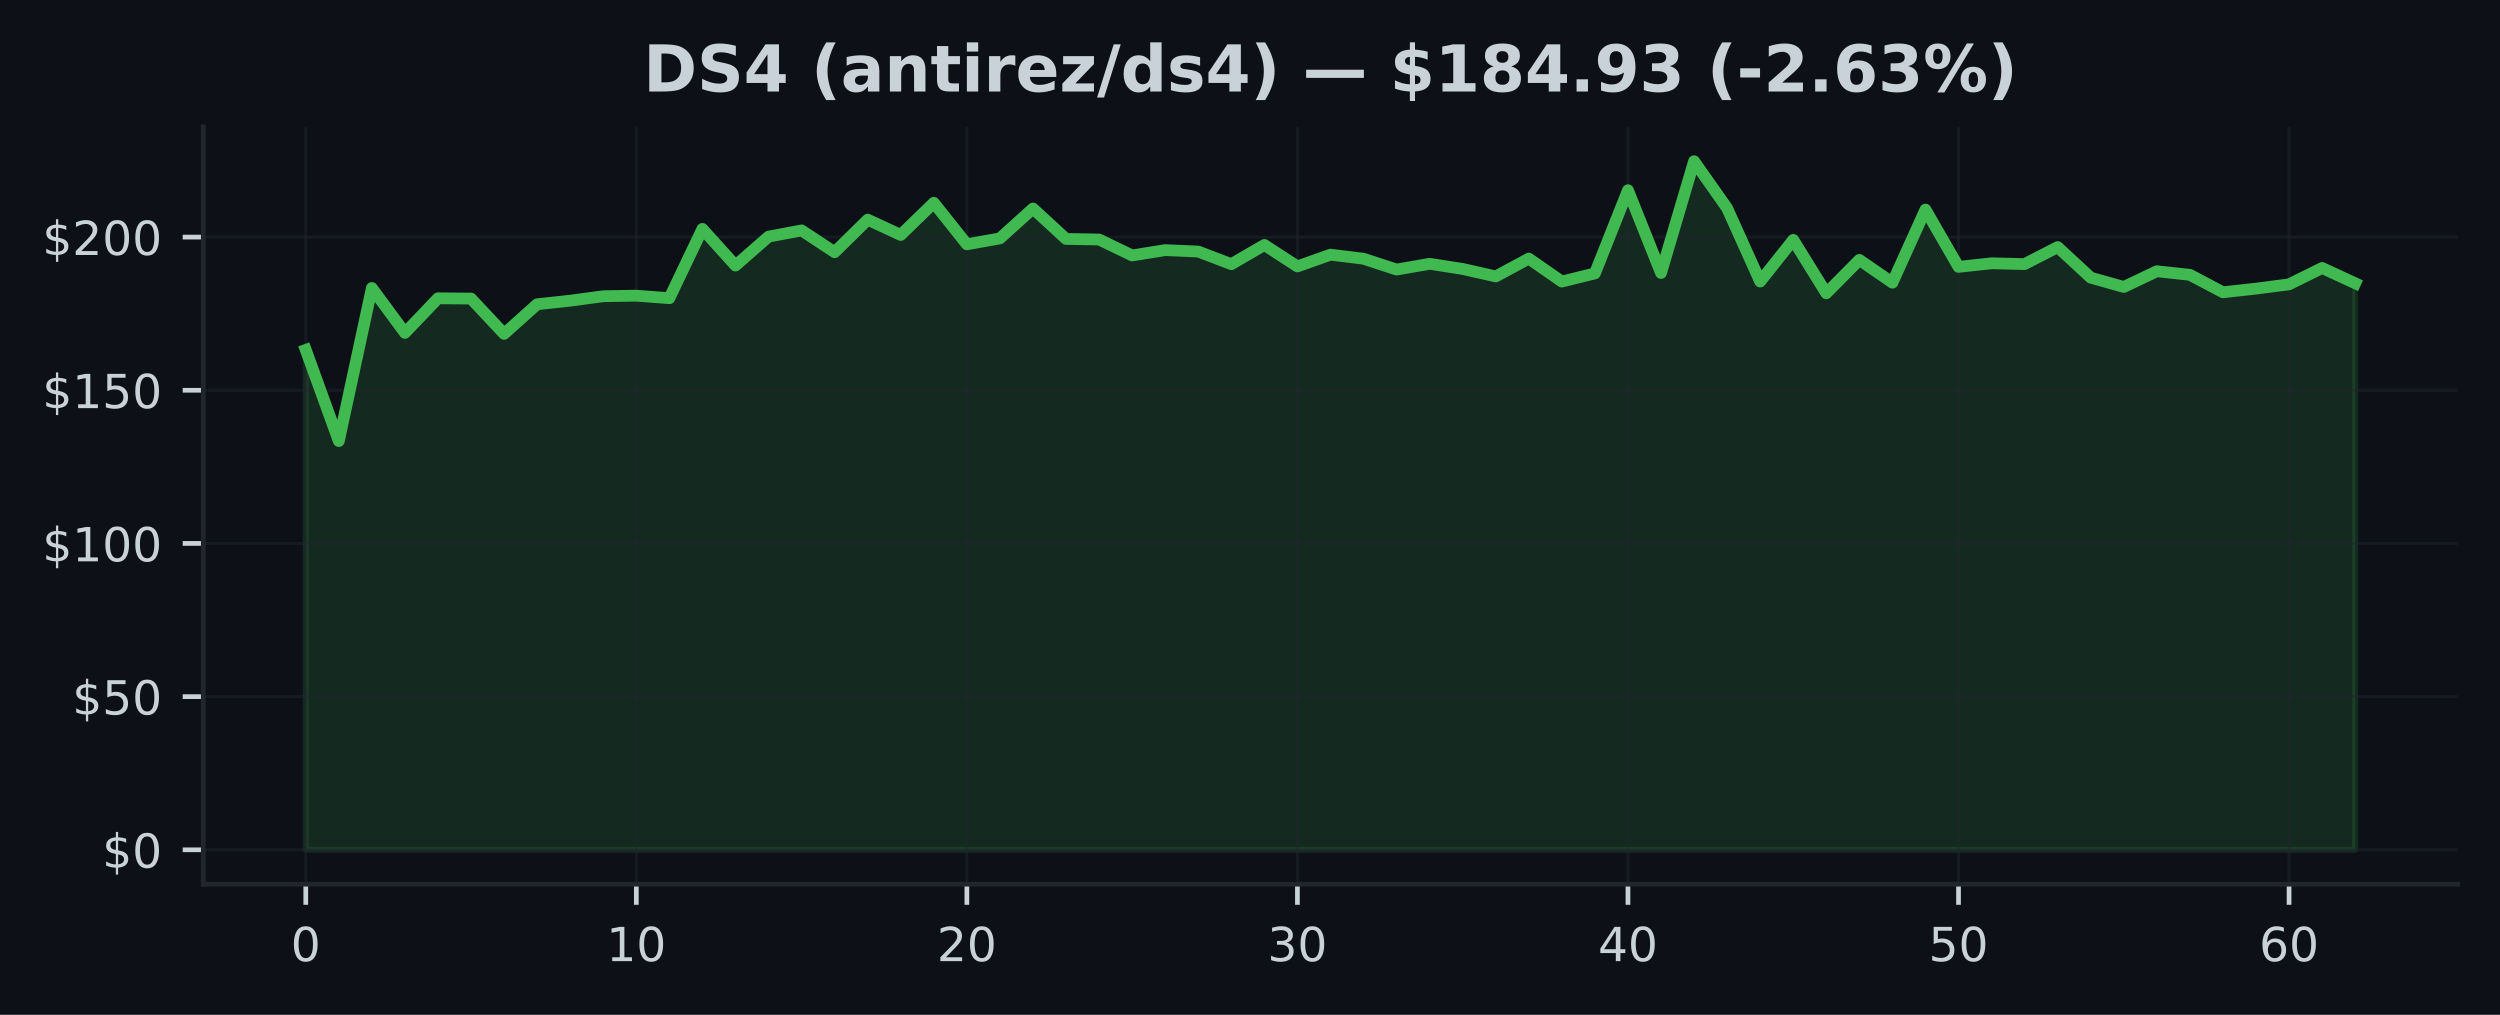
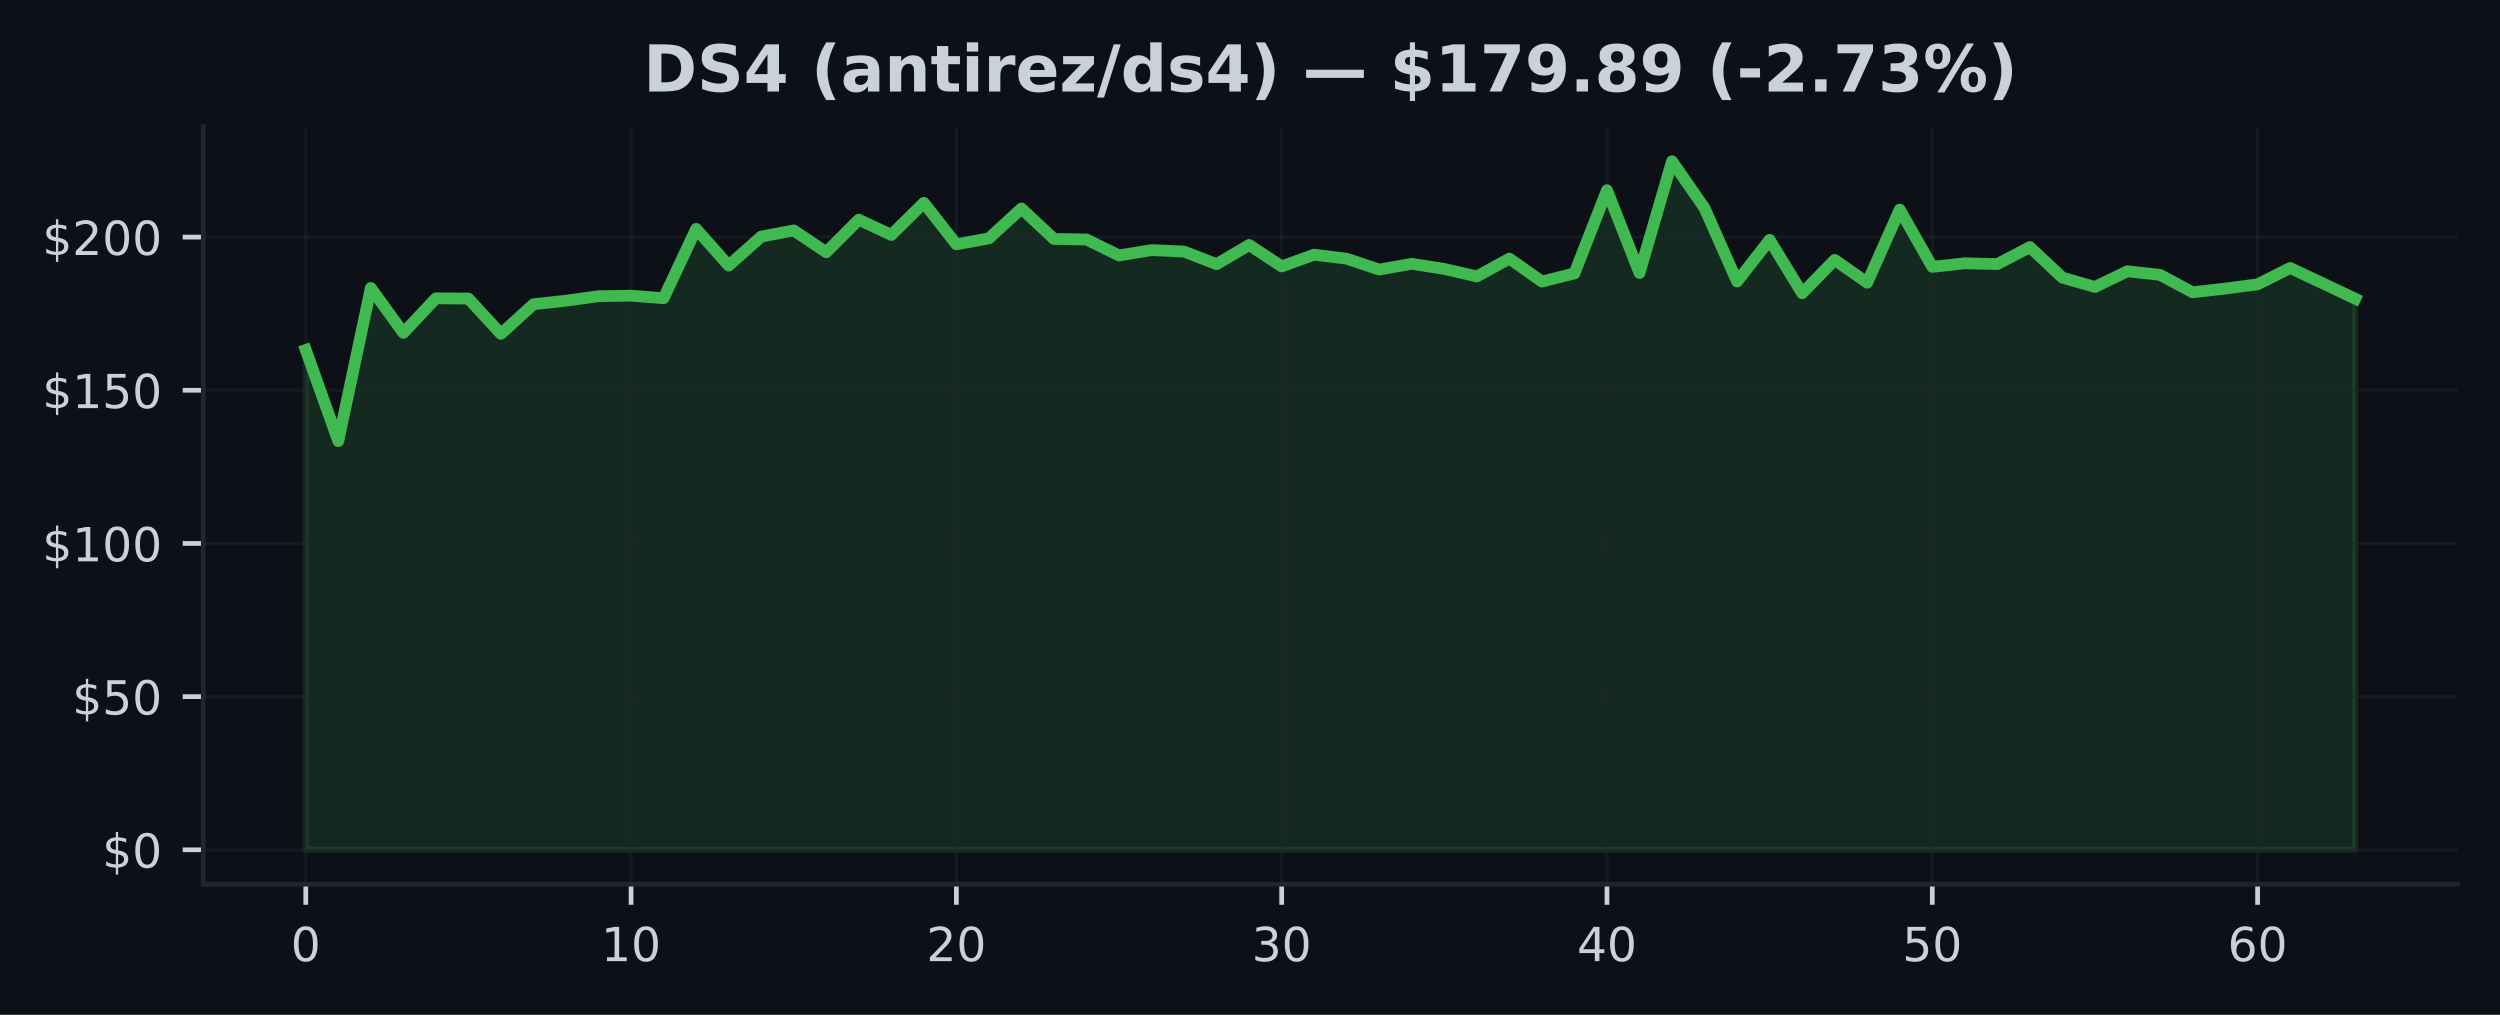
<svg xmlns="http://www.w3.org/2000/svg" xmlns:xlink="http://www.w3.org/1999/xlink" width="425pt" height="172.518pt" viewBox="0 0 425 172.518" version="1.1">
  <defs>
    <style type="text/css">*{stroke-linejoin: round; stroke-linecap: butt}</style>
  </defs>
  <g id="figure_1">
    <g id="patch_1">
      <path d="M 0 172.518  L 425 172.518  L 425 0  L 0 0  z " style="fill: #0d1117" />
    </g>
    <g id="axes_1">
      <g id="patch_2">
        <path d="M 34.56 150.318  L 417.8 150.318  L 417.8 21.558  L 34.56 21.558  z " style="fill: #0d1117" />
      </g>
      <g id="FillBetweenPolyCollection_1">
        <defs>
-           <path id="mf465cb90ac" d="M 51.98 -28.053  L 51.98 -113.037  L 57.599 -97.538  L 63.219 -123.557  L 68.838 -115.927  L 74.457 -121.807  L 80.077 -121.76  L 85.696 -115.76  L 91.315 -120.796  L 96.935 -121.401  L 102.554 -122.161  L 108.174 -122.255  L 113.793 -121.822  L 119.412 -133.603  L 125.032 -127.369  L 130.651 -132.29  L 136.27 -133.348  L 141.89 -129.645  L 147.509 -135.176  L 153.128 -132.577  L 158.748 -138.04  L 164.367 -130.983  L 169.986 -131.994  L 175.606 -137.071  L 181.225 -131.9  L 186.845 -131.801  L 192.464 -129.093  L 198.083 -129.999  L 203.703 -129.754  L 209.322 -127.608  L 214.941 -130.874  L 220.561 -127.228  L 226.18 -129.223  L 231.799 -128.535  L 237.419 -126.692  L 243.038 -127.671  L 248.657 -126.796  L 254.277 -125.525  L 259.896 -128.556  L 265.515 -124.656  L 271.135 -126.041  L 276.754 -140.175  L 282.374 -126.114  L 287.993 -145.107  L 293.612 -137.129  L 299.232 -124.661  L 304.851 -131.738  L 310.47 -122.666  L 316.09 -128.338  L 321.709 -124.463  L 327.328 -136.884  L 332.948 -127.15  L 338.567 -127.759  L 344.186 -127.624  L 349.806 -130.515  L 355.425 -125.317  L 361.045 -123.734  L 366.664 -126.405  L 372.283 -125.796  L 377.903 -122.833  L 383.522 -123.452  L 389.141 -124.182  L 394.761 -126.963  L 400.38 -124.364  L 400.38 -28.053  L 400.38 -28.053  L 394.761 -28.053  L 389.141 -28.053  L 383.522 -28.053  L 377.903 -28.053  L 372.283 -28.053  L 366.664 -28.053  L 361.045 -28.053  L 355.425 -28.053  L 349.806 -28.053  L 344.186 -28.053  L 338.567 -28.053  L 332.948 -28.053  L 327.328 -28.053  L 321.709 -28.053  L 316.09 -28.053  L 310.47 -28.053  L 304.851 -28.053  L 299.232 -28.053  L 293.612 -28.053  L 287.993 -28.053  L 282.374 -28.053  L 276.754 -28.053  L 271.135 -28.053  L 265.515 -28.053  L 259.896 -28.053  L 254.277 -28.053  L 248.657 -28.053  L 243.038 -28.053  L 237.419 -28.053  L 231.799 -28.053  L 226.18 -28.053  L 220.561 -28.053  L 214.941 -28.053  L 209.322 -28.053  L 203.703 -28.053  L 198.083 -28.053  L 192.464 -28.053  L 186.845 -28.053  L 181.225 -28.053  L 175.606 -28.053  L 169.986 -28.053  L 164.367 -28.053  L 158.748 -28.053  L 153.128 -28.053  L 147.509 -28.053  L 141.89 -28.053  L 136.27 -28.053  L 130.651 -28.053  L 125.032 -28.053  L 119.412 -28.053  L 113.793 -28.053  L 108.174 -28.053  L 102.554 -28.053  L 96.935 -28.053  L 91.315 -28.053  L 85.696 -28.053  L 80.077 -28.053  L 74.457 -28.053  L 68.838 -28.053  L 63.219 -28.053  L 57.599 -28.053  L 51.98 -28.053  z " style="stroke: #3fb950; stroke-opacity: 0.15" />
+           <path id="m05a81cc62c" d="M 51.98 -28.053  L 51.98 -113.037  L 57.51 -97.538  L 63.04 -123.557  L 68.57 -115.927  L 74.101 -121.807  L 79.631 -121.76  L 85.161 -115.76  L 90.691 -120.796  L 96.221 -121.401  L 101.751 -122.161  L 107.282 -122.255  L 112.812 -121.822  L 118.342 -133.603  L 123.872 -127.369  L 129.402 -132.29  L 134.932 -133.348  L 140.463 -129.645  L 145.993 -135.176  L 151.523 -132.577  L 157.053 -138.04  L 162.583 -130.983  L 168.113 -131.994  L 173.643 -137.071  L 179.174 -131.9  L 184.704 -131.801  L 190.234 -129.093  L 195.764 -129.999  L 201.294 -129.754  L 206.824 -127.608  L 212.355 -130.874  L 217.885 -127.228  L 223.415 -129.223  L 228.945 -128.535  L 234.475 -126.692  L 240.005 -127.671  L 245.536 -126.796  L 251.066 -125.525  L 256.596 -128.556  L 262.126 -124.656  L 267.656 -126.041  L 273.186 -140.175  L 278.717 -126.114  L 284.247 -145.107  L 289.777 -137.129  L 295.307 -124.661  L 300.837 -131.738  L 306.367 -122.666  L 311.897 -128.338  L 317.428 -124.463  L 322.958 -136.884  L 328.488 -127.15  L 334.018 -127.759  L 339.548 -127.624  L 345.078 -130.515  L 350.609 -125.317  L 356.139 -123.734  L 361.669 -126.405  L 367.199 -125.796  L 372.729 -122.833  L 378.259 -123.452  L 383.79 -124.182  L 389.32 -126.963  L 394.85 -124.364  L 400.38 -121.739  L 400.38 -28.053  L 400.38 -28.053  L 394.85 -28.053  L 389.32 -28.053  L 383.79 -28.053  L 378.259 -28.053  L 372.729 -28.053  L 367.199 -28.053  L 361.669 -28.053  L 356.139 -28.053  L 350.609 -28.053  L 345.078 -28.053  L 339.548 -28.053  L 334.018 -28.053  L 328.488 -28.053  L 322.958 -28.053  L 317.428 -28.053  L 311.897 -28.053  L 306.367 -28.053  L 300.837 -28.053  L 295.307 -28.053  L 289.777 -28.053  L 284.247 -28.053  L 278.717 -28.053  L 273.186 -28.053  L 267.656 -28.053  L 262.126 -28.053  L 256.596 -28.053  L 251.066 -28.053  L 245.536 -28.053  L 240.005 -28.053  L 234.475 -28.053  L 228.945 -28.053  L 223.415 -28.053  L 217.885 -28.053  L 212.355 -28.053  L 206.824 -28.053  L 201.294 -28.053  L 195.764 -28.053  L 190.234 -28.053  L 184.704 -28.053  L 179.174 -28.053  L 173.643 -28.053  L 168.113 -28.053  L 162.583 -28.053  L 157.053 -28.053  L 151.523 -28.053  L 145.993 -28.053  L 140.463 -28.053  L 134.932 -28.053  L 129.402 -28.053  L 123.872 -28.053  L 118.342 -28.053  L 112.812 -28.053  L 107.282 -28.053  L 101.751 -28.053  L 96.221 -28.053  L 90.691 -28.053  L 85.161 -28.053  L 79.631 -28.053  L 74.101 -28.053  L 68.57 -28.053  L 63.04 -28.053  L 57.51 -28.053  L 51.98 -28.053  z " style="stroke: #3fb950; stroke-opacity: 0.15" />
        </defs>
-         <g clip-path="url(#pbc9ae01637)">
-           <use xlink:href="#mf465cb90ac" x="0" y="172.518" style="fill: #3fb950; fill-opacity: 0.15; stroke: #3fb950; stroke-opacity: 0.15" />
+         <g clip-path="url(#p77dac77b70)">
+           <use xlink:href="#m05a81cc62c" x="0" y="172.518" style="fill: #3fb950; fill-opacity: 0.15; stroke: #3fb950; stroke-opacity: 0.15" />
        </g>
      </g>
      <g id="matplotlib.axis_1">
        <g id="xtick_1">
          <g id="line2d_1">
-             <path d="M 51.98 150.318  L 51.98 21.558  " clip-path="url(#pbc9ae01637)" style="fill: none; stroke: #21262d; stroke-opacity: 0.5; stroke-width: 0.5; stroke-linecap: square" />
+             <path d="M 51.98 150.318  L 51.98 21.558  " clip-path="url(#p77dac77b70)" style="fill: none; stroke: #21262d; stroke-opacity: 0.5; stroke-width: 0.5; stroke-linecap: square" />
          </g>
          <g id="line2d_2">
            <defs>
-               <path id="m4e02555176" d="M 0 0  L 0 3.5  " style="stroke: #c9d1d9; stroke-width: 0.8" />
+               <path id="medada072bd" d="M 0 0  L 0 3.5  " style="stroke: #c9d1d9; stroke-width: 0.8" />
            </defs>
            <g>
-               <use xlink:href="#m4e02555176" x="51.98" y="150.318" style="fill: #c9d1d9; stroke: #c9d1d9; stroke-width: 0.8" />
+               <use xlink:href="#medada072bd" x="51.98" y="150.318" style="fill: #c9d1d9; stroke: #c9d1d9; stroke-width: 0.8" />
            </g>
          </g>
          <g id="text_1">
            <g style="fill: #c9d1d9" transform="translate(49.435 163.3964) scale(0.08 -0.08)">
              <defs>
                <path id="DejaVuSans-13" d="M 2034 4250  Q 1547 4250 1301 3770  Q 1056 3291 1056 2328  Q 1056 1369 1301 889  Q 1547 409 2034 409  Q 2525 409 2770 889  Q 3016 1369 3016 2328  Q 3016 3291 2770 3770  Q 2525 4250 2034 4250  z M 2034 4750  Q 2819 4750 3233 4129  Q 3647 3509 3647 2328  Q 3647 1150 3233 529  Q 2819 -91 2034 -91  Q 1250 -91 836 529  Q 422 1150 422 2328  Q 422 3509 836 4129  Q 1250 4750 2034 4750  z " transform="scale(0.015625)" />
              </defs>
              <use xlink:href="#DejaVuSans-13" />
            </g>
          </g>
        </g>
        <g id="xtick_2">
          <g id="line2d_3">
-             <path d="M 108.174 150.318  L 108.174 21.558  " clip-path="url(#pbc9ae01637)" style="fill: none; stroke: #21262d; stroke-opacity: 0.5; stroke-width: 0.5; stroke-linecap: square" />
+             <path d="M 107.282 150.318  L 107.282 21.558  " clip-path="url(#p77dac77b70)" style="fill: none; stroke: #21262d; stroke-opacity: 0.5; stroke-width: 0.5; stroke-linecap: square" />
          </g>
          <g id="line2d_4">
            <g>
-               <use xlink:href="#m4e02555176" x="108.174" y="150.318" style="fill: #c9d1d9; stroke: #c9d1d9; stroke-width: 0.8" />
+               <use xlink:href="#medada072bd" x="107.282" y="150.318" style="fill: #c9d1d9; stroke: #c9d1d9; stroke-width: 0.8" />
            </g>
          </g>
          <g id="text_2">
-             <g style="fill: #c9d1d9" transform="translate(103.0835 163.3964) scale(0.08 -0.08)">
+             <g style="fill: #c9d1d9" transform="translate(102.1916 163.3964) scale(0.08 -0.08)">
              <defs>
                <path id="DejaVuSans-14" d="M 794 531  L 1825 531  L 1825 4091  L 703 3866  L 703 4441  L 1819 4666  L 2450 4666  L 2450 531  L 3481 531  L 3481 0  L 794 0  L 794 531  z " transform="scale(0.015625)" />
              </defs>
              <use xlink:href="#DejaVuSans-14" />
              <use xlink:href="#DejaVuSans-13" transform="translate(63.625 0)" />
            </g>
          </g>
        </g>
        <g id="xtick_3">
          <g id="line2d_5">
-             <path d="M 164.367 150.318  L 164.367 21.558  " clip-path="url(#pbc9ae01637)" style="fill: none; stroke: #21262d; stroke-opacity: 0.5; stroke-width: 0.5; stroke-linecap: square" />
+             <path d="M 162.583 150.318  L 162.583 21.558  " clip-path="url(#p77dac77b70)" style="fill: none; stroke: #21262d; stroke-opacity: 0.5; stroke-width: 0.5; stroke-linecap: square" />
          </g>
          <g id="line2d_6">
            <g>
-               <use xlink:href="#m4e02555176" x="164.367" y="150.318" style="fill: #c9d1d9; stroke: #c9d1d9; stroke-width: 0.8" />
+               <use xlink:href="#medada072bd" x="162.583" y="150.318" style="fill: #c9d1d9; stroke: #c9d1d9; stroke-width: 0.8" />
            </g>
          </g>
          <g id="text_3">
-             <g style="fill: #c9d1d9" transform="translate(159.2771 163.3964) scale(0.08 -0.08)">
+             <g style="fill: #c9d1d9" transform="translate(157.4932 163.3964) scale(0.08 -0.08)">
              <defs>
                <path id="DejaVuSans-15" d="M 1228 531  L 3431 531  L 3431 0  L 469 0  L 469 531  Q 828 903 1448 1529  Q 2069 2156 2228 2338  Q 2531 2678 2651 2914  Q 2772 3150 2772 3378  Q 2772 3750 2511 3984  Q 2250 4219 1831 4219  Q 1534 4219 1204 4116  Q 875 4013 500 3803  L 500 4441  Q 881 4594 1212 4672  Q 1544 4750 1819 4750  Q 2544 4750 2975 4387  Q 3406 4025 3406 3419  Q 3406 3131 3298 2873  Q 3191 2616 2906 2266  Q 2828 2175 2409 1742  Q 1991 1309 1228 531  z " transform="scale(0.015625)" />
              </defs>
              <use xlink:href="#DejaVuSans-15" />
              <use xlink:href="#DejaVuSans-13" transform="translate(63.625 0)" />
            </g>
          </g>
        </g>
        <g id="xtick_4">
          <g id="line2d_7">
-             <path d="M 220.561 150.318  L 220.561 21.558  " clip-path="url(#pbc9ae01637)" style="fill: none; stroke: #21262d; stroke-opacity: 0.5; stroke-width: 0.5; stroke-linecap: square" />
+             <path d="M 217.885 150.318  L 217.885 21.558  " clip-path="url(#p77dac77b70)" style="fill: none; stroke: #21262d; stroke-opacity: 0.5; stroke-width: 0.5; stroke-linecap: square" />
          </g>
          <g id="line2d_8">
            <g>
-               <use xlink:href="#m4e02555176" x="220.561" y="150.318" style="fill: #c9d1d9; stroke: #c9d1d9; stroke-width: 0.8" />
+               <use xlink:href="#medada072bd" x="217.885" y="150.318" style="fill: #c9d1d9; stroke: #c9d1d9; stroke-width: 0.8" />
            </g>
          </g>
          <g id="text_4">
-             <g style="fill: #c9d1d9" transform="translate(215.4706 163.3964) scale(0.08 -0.08)">
+             <g style="fill: #c9d1d9" transform="translate(212.7948 163.3964) scale(0.08 -0.08)">
              <defs>
                <path id="DejaVuSans-16" d="M 2597 2516  Q 3050 2419 3304 2112  Q 3559 1806 3559 1356  Q 3559 666 3084 287  Q 2609 -91 1734 -91  Q 1441 -91 1130 -33  Q 819 25 488 141  L 488 750  Q 750 597 1062 519  Q 1375 441 1716 441  Q 2309 441 2620 675  Q 2931 909 2931 1356  Q 2931 1769 2642 2001  Q 2353 2234 1838 2234  L 1294 2234  L 1294 2753  L 1863 2753  Q 2328 2753 2575 2939  Q 2822 3125 2822 3475  Q 2822 3834 2567 4026  Q 2313 4219 1838 4219  Q 1578 4219 1281 4162  Q 984 4106 628 3988  L 628 4550  Q 988 4650 1302 4700  Q 1616 4750 1894 4750  Q 2613 4750 3031 4423  Q 3450 4097 3450 3541  Q 3450 3153 3228 2886  Q 3006 2619 2597 2516  z " transform="scale(0.015625)" />
              </defs>
              <use xlink:href="#DejaVuSans-16" />
              <use xlink:href="#DejaVuSans-13" transform="translate(63.625 0)" />
            </g>
          </g>
        </g>
        <g id="xtick_5">
          <g id="line2d_9">
-             <path d="M 276.754 150.318  L 276.754 21.558  " clip-path="url(#pbc9ae01637)" style="fill: none; stroke: #21262d; stroke-opacity: 0.5; stroke-width: 0.5; stroke-linecap: square" />
+             <path d="M 273.186 150.318  L 273.186 21.558  " clip-path="url(#p77dac77b70)" style="fill: none; stroke: #21262d; stroke-opacity: 0.5; stroke-width: 0.5; stroke-linecap: square" />
          </g>
          <g id="line2d_10">
            <g>
-               <use xlink:href="#m4e02555176" x="276.754" y="150.318" style="fill: #c9d1d9; stroke: #c9d1d9; stroke-width: 0.8" />
+               <use xlink:href="#medada072bd" x="273.186" y="150.318" style="fill: #c9d1d9; stroke: #c9d1d9; stroke-width: 0.8" />
            </g>
          </g>
          <g id="text_5">
-             <g style="fill: #c9d1d9" transform="translate(271.6642 163.3964) scale(0.08 -0.08)">
+             <g style="fill: #c9d1d9" transform="translate(268.0963 163.3964) scale(0.08 -0.08)">
              <defs>
                <path id="DejaVuSans-17" d="M 2419 4116  L 825 1625  L 2419 1625  L 2419 4116  z M 2253 4666  L 3047 4666  L 3047 1625  L 3713 1625  L 3713 1100  L 3047 1100  L 3047 0  L 2419 0  L 2419 1100  L 313 1100  L 313 1709  L 2253 4666  z " transform="scale(0.015625)" />
              </defs>
              <use xlink:href="#DejaVuSans-17" />
              <use xlink:href="#DejaVuSans-13" transform="translate(63.625 0)" />
            </g>
          </g>
        </g>
        <g id="xtick_6">
          <g id="line2d_11">
-             <path d="M 332.948 150.318  L 332.948 21.558  " clip-path="url(#pbc9ae01637)" style="fill: none; stroke: #21262d; stroke-opacity: 0.5; stroke-width: 0.5; stroke-linecap: square" />
+             <path d="M 328.488 150.318  L 328.488 21.558  " clip-path="url(#p77dac77b70)" style="fill: none; stroke: #21262d; stroke-opacity: 0.5; stroke-width: 0.5; stroke-linecap: square" />
          </g>
          <g id="line2d_12">
            <g>
-               <use xlink:href="#m4e02555176" x="332.948" y="150.318" style="fill: #c9d1d9; stroke: #c9d1d9; stroke-width: 0.8" />
+               <use xlink:href="#medada072bd" x="328.488" y="150.318" style="fill: #c9d1d9; stroke: #c9d1d9; stroke-width: 0.8" />
            </g>
          </g>
          <g id="text_6">
-             <g style="fill: #c9d1d9" transform="translate(327.8577 163.3964) scale(0.08 -0.08)">
+             <g style="fill: #c9d1d9" transform="translate(323.3979 163.3964) scale(0.08 -0.08)">
              <defs>
                <path id="DejaVuSans-18" d="M 691 4666  L 3169 4666  L 3169 4134  L 1269 4134  L 1269 2991  Q 1406 3038 1543 3061  Q 1681 3084 1819 3084  Q 2600 3084 3056 2656  Q 3513 2228 3513 1497  Q 3513 744 3044 326  Q 2575 -91 1722 -91  Q 1428 -91 1123 -41  Q 819 9 494 109  L 494 744  Q 775 591 1075 516  Q 1375 441 1709 441  Q 2250 441 2565 725  Q 2881 1009 2881 1497  Q 2881 1984 2565 2268  Q 2250 2553 1709 2553  Q 1456 2553 1204 2497  Q 953 2441 691 2322  L 691 4666  z " transform="scale(0.015625)" />
              </defs>
              <use xlink:href="#DejaVuSans-18" />
              <use xlink:href="#DejaVuSans-13" transform="translate(63.625 0)" />
            </g>
          </g>
        </g>
        <g id="xtick_7">
          <g id="line2d_13">
-             <path d="M 389.141 150.318  L 389.141 21.558  " clip-path="url(#pbc9ae01637)" style="fill: none; stroke: #21262d; stroke-opacity: 0.5; stroke-width: 0.5; stroke-linecap: square" />
+             <path d="M 383.79 150.318  L 383.79 21.558  " clip-path="url(#p77dac77b70)" style="fill: none; stroke: #21262d; stroke-opacity: 0.5; stroke-width: 0.5; stroke-linecap: square" />
          </g>
          <g id="line2d_14">
            <g>
-               <use xlink:href="#m4e02555176" x="389.141" y="150.318" style="fill: #c9d1d9; stroke: #c9d1d9; stroke-width: 0.8" />
+               <use xlink:href="#medada072bd" x="383.79" y="150.318" style="fill: #c9d1d9; stroke: #c9d1d9; stroke-width: 0.8" />
            </g>
          </g>
          <g id="text_7">
-             <g style="fill: #c9d1d9" transform="translate(384.0513 163.3964) scale(0.08 -0.08)">
+             <g style="fill: #c9d1d9" transform="translate(378.6995 163.3964) scale(0.08 -0.08)">
              <defs>
                <path id="DejaVuSans-19" d="M 2113 2584  Q 1688 2584 1439 2293  Q 1191 2003 1191 1497  Q 1191 994 1439 701  Q 1688 409 2113 409  Q 2538 409 2786 701  Q 3034 994 3034 1497  Q 3034 2003 2786 2293  Q 2538 2584 2113 2584  z M 3366 4563  L 3366 3988  Q 3128 4100 2886 4159  Q 2644 4219 2406 4219  Q 1781 4219 1451 3797  Q 1122 3375 1075 2522  Q 1259 2794 1537 2939  Q 1816 3084 2150 3084  Q 2853 3084 3261 2657  Q 3669 2231 3669 1497  Q 3669 778 3244 343  Q 2819 -91 2113 -91  Q 1303 -91 875 529  Q 447 1150 447 2328  Q 447 3434 972 4092  Q 1497 4750 2381 4750  Q 2619 4750 2861 4703  Q 3103 4656 3366 4563  z " transform="scale(0.015625)" />
              </defs>
              <use xlink:href="#DejaVuSans-19" />
              <use xlink:href="#DejaVuSans-13" transform="translate(63.625 0)" />
            </g>
          </g>
        </g>
      </g>
      <g id="matplotlib.axis_2">
        <g id="ytick_1">
          <g id="line2d_15">
-             <path d="M 34.56 144.466  L 417.8 144.466  " clip-path="url(#pbc9ae01637)" style="fill: none; stroke: #21262d; stroke-opacity: 0.5; stroke-width: 0.5; stroke-linecap: square" />
+             <path d="M 34.56 144.466  L 417.8 144.466  " clip-path="url(#p77dac77b70)" style="fill: none; stroke: #21262d; stroke-opacity: 0.5; stroke-width: 0.5; stroke-linecap: square" />
          </g>
          <g id="line2d_16">
            <defs>
-               <path id="mf32698a6e5" d="M 0 0  L -3.5 0  " style="stroke: #c9d1d9; stroke-width: 0.8" />
+               <path id="m744e60489c" d="M 0 0  L -3.5 0  " style="stroke: #c9d1d9; stroke-width: 0.8" />
            </defs>
            <g>
-               <use xlink:href="#mf32698a6e5" x="34.56" y="144.466" style="fill: #c9d1d9; stroke: #c9d1d9; stroke-width: 0.8" />
+               <use xlink:href="#m744e60489c" x="34.56" y="144.466" style="fill: #c9d1d9; stroke: #c9d1d9; stroke-width: 0.8" />
            </g>
          </g>
          <g id="text_8">
            <g style="fill: #c9d1d9" transform="translate(17.38 147.5049) scale(0.08 -0.08)">
              <defs>
                <path id="DejaVuSans-7" d="M 2163 -941  L 1850 -941  L 1847 0  Q 1519 6 1191 76  Q 863 147 531 288  L 531 850  Q 850 650 1176 548  Q 1503 447 1850 444  L 1850 1869  Q 1159 1981 845 2250  Q 531 2519 531 2988  Q 531 3497 872 3790  Q 1213 4084 1850 4128  L 1850 4863  L 2163 4863  L 2163 4138  Q 2453 4125 2725 4076  Q 2997 4028 3256 3944  L 3256 3397  Q 2997 3528 2723 3600  Q 2450 3672 2163 3684  L 2163 2350  Q 2872 2241 3206 1959  Q 3541 1678 3541 1191  Q 3541 663 3186 358  Q 2831 53 2163 6  L 2163 -941  z M 1850 2406  L 1850 3688  Q 1488 3647 1297 3481  Q 1106 3316 1106 3041  Q 1106 2772 1282 2622  Q 1459 2472 1850 2406  z M 2163 1806  L 2163 453  Q 2559 506 2761 678  Q 2963 850 2963 1131  Q 2963 1406 2770 1568  Q 2578 1731 2163 1806  z " transform="scale(0.015625)" />
              </defs>
              <use xlink:href="#DejaVuSans-7" />
              <use xlink:href="#DejaVuSans-13" transform="translate(63.625 0)" />
            </g>
          </g>
        </g>
        <g id="ytick_2">
          <g id="line2d_17">
-             <path d="M 34.56 118.426  L 417.8 118.426  " clip-path="url(#pbc9ae01637)" style="fill: none; stroke: #21262d; stroke-opacity: 0.5; stroke-width: 0.5; stroke-linecap: square" />
+             <path d="M 34.56 118.426  L 417.8 118.426  " clip-path="url(#p77dac77b70)" style="fill: none; stroke: #21262d; stroke-opacity: 0.5; stroke-width: 0.5; stroke-linecap: square" />
          </g>
          <g id="line2d_18">
            <g>
-               <use xlink:href="#mf32698a6e5" x="34.56" y="118.426" style="fill: #c9d1d9; stroke: #c9d1d9; stroke-width: 0.8" />
+               <use xlink:href="#m744e60489c" x="34.56" y="118.426" style="fill: #c9d1d9; stroke: #c9d1d9; stroke-width: 0.8" />
            </g>
          </g>
          <g id="text_9">
            <g style="fill: #c9d1d9" transform="translate(12.29 121.465) scale(0.08 -0.08)">
              <use xlink:href="#DejaVuSans-7" />
              <use xlink:href="#DejaVuSans-18" transform="translate(63.625 0)" />
              <use xlink:href="#DejaVuSans-13" transform="translate(127.25 0)" />
            </g>
          </g>
        </g>
        <g id="ytick_3">
          <g id="line2d_19">
-             <path d="M 34.56 92.386  L 417.8 92.386  " clip-path="url(#pbc9ae01637)" style="fill: none; stroke: #21262d; stroke-opacity: 0.5; stroke-width: 0.5; stroke-linecap: square" />
+             <path d="M 34.56 92.386  L 417.8 92.386  " clip-path="url(#p77dac77b70)" style="fill: none; stroke: #21262d; stroke-opacity: 0.5; stroke-width: 0.5; stroke-linecap: square" />
          </g>
          <g id="line2d_20">
            <g>
-               <use xlink:href="#mf32698a6e5" x="34.56" y="92.386" style="fill: #c9d1d9; stroke: #c9d1d9; stroke-width: 0.8" />
+               <use xlink:href="#m744e60489c" x="34.56" y="92.386" style="fill: #c9d1d9; stroke: #c9d1d9; stroke-width: 0.8" />
            </g>
          </g>
          <g id="text_10">
            <g style="fill: #c9d1d9" transform="translate(7.2 95.42513) scale(0.08 -0.08)">
              <use xlink:href="#DejaVuSans-7" />
              <use xlink:href="#DejaVuSans-14" transform="translate(63.625 0)" />
              <use xlink:href="#DejaVuSans-13" transform="translate(127.25 0)" />
              <use xlink:href="#DejaVuSans-13" transform="translate(190.875 0)" />
            </g>
          </g>
        </g>
        <g id="ytick_4">
          <g id="line2d_21">
-             <path d="M 34.56 66.346  L 417.8 66.346  " clip-path="url(#pbc9ae01637)" style="fill: none; stroke: #21262d; stroke-opacity: 0.5; stroke-width: 0.5; stroke-linecap: square" />
+             <path d="M 34.56 66.346  L 417.8 66.346  " clip-path="url(#p77dac77b70)" style="fill: none; stroke: #21262d; stroke-opacity: 0.5; stroke-width: 0.5; stroke-linecap: square" />
          </g>
          <g id="line2d_22">
            <g>
-               <use xlink:href="#mf32698a6e5" x="34.56" y="66.346" style="fill: #c9d1d9; stroke: #c9d1d9; stroke-width: 0.8" />
+               <use xlink:href="#m744e60489c" x="34.56" y="66.346" style="fill: #c9d1d9; stroke: #c9d1d9; stroke-width: 0.8" />
            </g>
          </g>
          <g id="text_11">
            <g style="fill: #c9d1d9" transform="translate(7.2 69.38524) scale(0.08 -0.08)">
              <use xlink:href="#DejaVuSans-7" />
              <use xlink:href="#DejaVuSans-14" transform="translate(63.625 0)" />
              <use xlink:href="#DejaVuSans-18" transform="translate(127.25 0)" />
              <use xlink:href="#DejaVuSans-13" transform="translate(190.875 0)" />
            </g>
          </g>
        </g>
        <g id="ytick_5">
          <g id="line2d_23">
-             <path d="M 34.56 40.306  L 417.8 40.306  " clip-path="url(#pbc9ae01637)" style="fill: none; stroke: #21262d; stroke-opacity: 0.5; stroke-width: 0.5; stroke-linecap: square" />
+             <path d="M 34.56 40.306  L 417.8 40.306  " clip-path="url(#p77dac77b70)" style="fill: none; stroke: #21262d; stroke-opacity: 0.5; stroke-width: 0.5; stroke-linecap: square" />
          </g>
          <g id="line2d_24">
            <g>
-               <use xlink:href="#mf32698a6e5" x="34.56" y="40.306" style="fill: #c9d1d9; stroke: #c9d1d9; stroke-width: 0.8" />
+               <use xlink:href="#m744e60489c" x="34.56" y="40.306" style="fill: #c9d1d9; stroke: #c9d1d9; stroke-width: 0.8" />
            </g>
          </g>
          <g id="text_12">
            <g style="fill: #c9d1d9" transform="translate(7.2 43.34534) scale(0.08 -0.08)">
              <use xlink:href="#DejaVuSans-7" />
              <use xlink:href="#DejaVuSans-15" transform="translate(63.625 0)" />
              <use xlink:href="#DejaVuSans-13" transform="translate(127.25 0)" />
              <use xlink:href="#DejaVuSans-13" transform="translate(190.875 0)" />
            </g>
          </g>
        </g>
      </g>
      <g id="line2d_25">
-         <path d="M 51.98 59.482  L 57.599 74.981  L 63.219 48.962  L 68.838 56.591  L 74.457 50.712  L 80.077 50.758  L 85.696 56.758  L 91.315 51.722  L 96.935 51.118  L 102.554 50.357  L 108.174 50.264  L 113.793 50.696  L 119.412 38.915  L 125.032 45.149  L 130.651 40.228  L 136.27 39.171  L 141.89 42.873  L 147.509 37.343  L 153.128 39.941  L 158.748 34.478  L 164.367 41.535  L 169.986 40.525  L 175.606 35.447  L 181.225 40.618  L 186.845 40.717  L 192.464 43.426  L 198.083 42.519  L 203.703 42.764  L 209.322 44.91  L 214.941 41.644  L 220.561 45.29  L 226.18 43.295  L 231.799 43.983  L 237.419 45.826  L 243.038 44.847  L 248.657 45.722  L 254.277 46.993  L 259.896 43.962  L 265.515 47.863  L 271.135 46.477  L 276.754 32.343  L 282.374 46.405  L 287.993 27.411  L 293.612 35.39  L 299.232 47.858  L 304.851 40.78  L 310.47 49.852  L 316.09 44.181  L 321.709 48.055  L 327.328 35.634  L 332.948 45.368  L 338.567 44.759  L 344.186 44.894  L 349.806 42.004  L 355.425 47.201  L 361.045 48.785  L 366.664 46.113  L 372.283 46.722  L 377.903 49.686  L 383.522 49.066  L 389.141 48.337  L 394.761 45.556  L 400.38 48.154  " clip-path="url(#pbc9ae01637)" style="fill: none; stroke: #3fb950; stroke-width: 2; stroke-linecap: square" />
+         <path d="M 51.98 59.482  L 57.51 74.981  L 63.04 48.962  L 68.57 56.591  L 74.101 50.712  L 79.631 50.758  L 85.161 56.758  L 90.691 51.722  L 96.221 51.118  L 101.751 50.357  L 107.282 50.264  L 112.812 50.696  L 118.342 38.915  L 123.872 45.149  L 129.402 40.228  L 134.932 39.171  L 140.463 42.873  L 145.993 37.343  L 151.523 39.941  L 157.053 34.478  L 162.583 41.535  L 168.113 40.525  L 173.643 35.447  L 179.174 40.618  L 184.704 40.717  L 190.234 43.426  L 195.764 42.519  L 201.294 42.764  L 206.824 44.91  L 212.355 41.644  L 217.885 45.29  L 223.415 43.295  L 228.945 43.983  L 234.475 45.826  L 240.005 44.847  L 245.536 45.722  L 251.066 46.993  L 256.596 43.962  L 262.126 47.863  L 267.656 46.477  L 273.186 32.343  L 278.717 46.405  L 284.247 27.411  L 289.777 35.39  L 295.307 47.858  L 300.837 40.78  L 306.367 49.852  L 311.897 44.181  L 317.428 48.055  L 322.958 35.634  L 328.488 45.368  L 334.018 44.759  L 339.548 44.894  L 345.078 42.004  L 350.609 47.201  L 356.139 48.785  L 361.669 46.113  L 367.199 46.722  L 372.729 49.686  L 378.259 49.066  L 383.79 48.337  L 389.32 45.556  L 394.85 48.154  L 400.38 50.779  " clip-path="url(#p77dac77b70)" style="fill: none; stroke: #3fb950; stroke-width: 2; stroke-linecap: square" />
      </g>
      <g id="patch_3">
        <path d="M 34.56 150.318  L 34.56 21.558  " style="fill: none; stroke: #21262d; stroke-width: 0.8; stroke-linejoin: miter; stroke-linecap: square" />
      </g>
      <g id="patch_4">
        <path d="M 34.56 150.318  L 417.8 150.318  " style="fill: none; stroke: #21262d; stroke-width: 0.8; stroke-linejoin: miter; stroke-linecap: square" />
      </g>
      <g id="text_13">
        <g style="fill: #c9d1d9" transform="translate(109.3686 15.55828) scale(0.11 -0.11)">
          <defs>
            <path id="DejaVuSans-Bold-27" d="M 1791 3756  L 1791 909  L 2222 909  Q 2959 909 3348 1275  Q 3738 1641 3738 2338  Q 3738 3031 3350 3393  Q 2963 3756 2222 3756  L 1791 3756  z M 588 4666  L 1856 4666  Q 2919 4666 3439 4514  Q 3959 4363 4331 4000  Q 4659 3684 4818 3271  Q 4978 2859 4978 2338  Q 4978 1809 4818 1395  Q 4659 981 4331 666  Q 3956 303 3431 151  Q 2906 0 1856 0  L 588 0  L 588 4666  z " transform="scale(0.015625)" />
            <path id="DejaVuSans-Bold-36" d="M 3834 4519  L 3834 3531  Q 3450 3703 3084 3790  Q 2719 3878 2394 3878  Q 1963 3878 1756 3759  Q 1550 3641 1550 3391  Q 1550 3203 1689 3098  Q 1828 2994 2194 2919  L 2706 2816  Q 3484 2659 3812 2340  Q 4141 2022 4141 1434  Q 4141 663 3683 286  Q 3225 -91 2284 -91  Q 1841 -91 1394 -6  Q 947 78 500 244  L 500 1259  Q 947 1022 1364 901  Q 1781 781 2169 781  Q 2563 781 2772 912  Q 2981 1044 2981 1288  Q 2981 1506 2839 1625  Q 2697 1744 2272 1838  L 1806 1941  Q 1106 2091 782 2419  Q 459 2747 459 3303  Q 459 4000 909 4375  Q 1359 4750 2203 4750  Q 2588 4750 2994 4692  Q 3400 4634 3834 4519  z " transform="scale(0.015625)" />
            <path id="DejaVuSans-Bold-17" d="M 2356 3675  L 1038 1722  L 2356 1722  L 2356 3675  z M 2156 4666  L 3494 4666  L 3494 1722  L 4159 1722  L 4159 850  L 3494 850  L 3494 0  L 2356 0  L 2356 850  L 288 850  L 288 1881  L 2156 4666  z " transform="scale(0.015625)" />
            <path id="DejaVuSans-Bold-3" transform="scale(0.015625)" />
            <path id="DejaVuSans-Bold-b" d="M 2413 -844  L 1484 -844  Q 1006 -72 778 623  Q 550 1319 550 2003  Q 550 2688 779 3389  Q 1009 4091 1484 4856  L 2413 4856  Q 2013 4116 1813 3408  Q 1613 2700 1613 2009  Q 1613 1319 1811 609  Q 2009 -100 2413 -844  z " transform="scale(0.015625)" />
            <path id="DejaVuSans-Bold-44" d="M 2106 1575  Q 1756 1575 1579 1456  Q 1403 1338 1403 1106  Q 1403 894 1545 773  Q 1688 653 1941 653  Q 2256 653 2472 879  Q 2688 1106 2688 1447  L 2688 1575  L 2106 1575  z M 3816 1997  L 3816 0  L 2688 0  L 2688 519  Q 2463 200 2181 54  Q 1900 -91 1497 -91  Q 953 -91 614 226  Q 275 544 275 1050  Q 275 1666 698 1953  Q 1122 2241 2028 2241  L 2688 2241  L 2688 2328  Q 2688 2594 2478 2717  Q 2269 2841 1825 2841  Q 1466 2841 1156 2769  Q 847 2697 581 2553  L 581 3406  Q 941 3494 1303 3539  Q 1666 3584 2028 3584  Q 2975 3584 3395 3211  Q 3816 2838 3816 1997  z " transform="scale(0.015625)" />
            <path id="DejaVuSans-Bold-51" d="M 4056 2131  L 4056 0  L 2931 0  L 2931 347  L 2931 1631  Q 2931 2084 2911 2256  Q 2891 2428 2841 2509  Q 2775 2619 2662 2680  Q 2550 2741 2406 2741  Q 2056 2741 1856 2470  Q 1656 2200 1656 1722  L 1656 0  L 538 0  L 538 3500  L 1656 3500  L 1656 2988  Q 1909 3294 2193 3439  Q 2478 3584 2822 3584  Q 3428 3584 3742 3212  Q 4056 2841 4056 2131  z " transform="scale(0.015625)" />
            <path id="DejaVuSans-Bold-57" d="M 1759 4494  L 1759 3500  L 2913 3500  L 2913 2700  L 1759 2700  L 1759 1216  Q 1759 972 1856 886  Q 1953 800 2241 800  L 2816 800  L 2816 0  L 1856 0  Q 1194 0 917 276  Q 641 553 641 1216  L 641 2700  L 84 2700  L 84 3500  L 641 3500  L 641 4494  L 1759 4494  z " transform="scale(0.015625)" />
            <path id="DejaVuSans-Bold-4c" d="M 538 3500  L 1656 3500  L 1656 0  L 538 0  L 538 3500  z M 538 4863  L 1656 4863  L 1656 3950  L 538 3950  L 538 4863  z " transform="scale(0.015625)" />
            <path id="DejaVuSans-Bold-55" d="M 3138 2547  Q 2991 2616 2845 2648  Q 2700 2681 2553 2681  Q 2122 2681 1889 2404  Q 1656 2128 1656 1613  L 1656 0  L 538 0  L 538 3500  L 1656 3500  L 1656 2925  Q 1872 3269 2151 3426  Q 2431 3584 2822 3584  Q 2878 3584 2943 3579  Q 3009 3575 3134 3559  L 3138 2547  z " transform="scale(0.015625)" />
            <path id="DejaVuSans-Bold-48" d="M 4031 1759  L 4031 1441  L 1416 1441  Q 1456 1047 1700 850  Q 1944 653 2381 653  Q 2734 653 3104 758  Q 3475 863 3866 1075  L 3866 213  Q 3469 63 3072 -14  Q 2675 -91 2278 -91  Q 1328 -91 801 392  Q 275 875 275 1747  Q 275 2603 792 3093  Q 1309 3584 2216 3584  Q 3041 3584 3536 3087  Q 4031 2591 4031 1759  z M 2881 2131  Q 2881 2450 2695 2645  Q 2509 2841 2209 2841  Q 1884 2841 1681 2658  Q 1478 2475 1428 2131  L 2881 2131  z " transform="scale(0.015625)" />
            <path id="DejaVuSans-Bold-5d" d="M 366 3500  L 3419 3500  L 3419 2719  L 1575 800  L 3419 800  L 3419 0  L 288 0  L 288 781  L 2131 2700  L 366 2700  L 366 3500  z " transform="scale(0.015625)" />
            <path id="DejaVuSans-Bold-12" d="M 1644 4666  L 2338 4666  L 691 -594  L 0 -594  L 1644 4666  z " transform="scale(0.015625)" />
            <path id="DejaVuSans-Bold-47" d="M 2919 2988  L 2919 4863  L 4044 4863  L 4044 0  L 2919 0  L 2919 506  Q 2688 197 2409 53  Q 2131 -91 1766 -91  Q 1119 -91 703 423  Q 288 938 288 1747  Q 288 2556 703 3070  Q 1119 3584 1766 3584  Q 2128 3584 2408 3439  Q 2688 3294 2919 2988  z M 2181 722  Q 2541 722 2730 984  Q 2919 1247 2919 1747  Q 2919 2247 2730 2509  Q 2541 2772 2181 2772  Q 1825 2772 1636 2509  Q 1447 2247 1447 1747  Q 1447 1247 1636 984  Q 1825 722 2181 722  z " transform="scale(0.015625)" />
            <path id="DejaVuSans-Bold-56" d="M 3272 3391  L 3272 2541  Q 2913 2691 2578 2766  Q 2244 2841 1947 2841  Q 1628 2841 1473 2761  Q 1319 2681 1319 2516  Q 1319 2381 1436 2309  Q 1553 2238 1856 2203  L 2053 2175  Q 2913 2066 3209 1816  Q 3506 1566 3506 1031  Q 3506 472 3093 190  Q 2681 -91 1863 -91  Q 1516 -91 1145 -36  Q 775 19 384 128  L 384 978  Q 719 816 1070 734  Q 1422 653 1784 653  Q 2113 653 2278 743  Q 2444 834 2444 1013  Q 2444 1163 2330 1236  Q 2216 1309 1875 1350  L 1678 1375  Q 931 1469 631 1722  Q 331 1975 331 2491  Q 331 3047 712 3315  Q 1094 3584 1881 3584  Q 2191 3584 2531 3537  Q 2872 3491 3272 3391  z " transform="scale(0.015625)" />
            <path id="DejaVuSans-Bold-c" d="M 513 -844  Q 913 -100 1113 609  Q 1313 1319 1313 2009  Q 1313 2700 1113 3408  Q 913 4116 513 4856  L 1441 4856  Q 1916 4091 2145 3389  Q 2375 2688 2375 2003  Q 2375 1319 2147 623  Q 1919 -72 1441 -844  L 513 -844  z " transform="scale(0.015625)" />
            <path id="DejaVuSans-Bold-af6" d="M 344 2156  L 6056 2156  L 6056 1350  L 344 1350  L 344 2156  z " transform="scale(0.015625)" />
            <path id="DejaVuSans-Bold-7" d="M 2484 -941  L 1978 -941  L 1975 0  Q 1584 16 1218 87  Q 853 159 506 288  L 506 1106  Q 866 922 1233 823  Q 1600 725 1978 713  L 1978 1684  L 1875 1703  Q 1128 1834 814 2115  Q 500 2397 500 2925  Q 500 3484 883 3798  Q 1266 4113 1975 4141  L 1978 4863  L 2484 4863  L 2484 4153  Q 2797 4128 3109 4075  Q 3422 4022 3738 3938  L 3738 3144  Q 3425 3275 3112 3348  Q 2800 3422 2484 3438  L 2484 2541  L 2584 2522  Q 3378 2397 3698 2105  Q 4019 1813 4019 1241  Q 4019 666 3637 358  Q 3256 50 2484 6  L 2484 -941  z M 1978 2613  L 1978 3428  Q 1756 3416 1623 3308  Q 1491 3200 1491 3034  Q 1491 2850 1612 2745  Q 1734 2641 1978 2613  z M 2484 1594  L 2484 725  Q 2756 728 2892 831  Q 3028 934 3028 1141  Q 3028 1353 2903 1458  Q 2778 1563 2484 1594  z " transform="scale(0.015625)" />
            <path id="DejaVuSans-Bold-14" d="M 750 831  L 1813 831  L 1813 3847  L 722 3622  L 722 4441  L 1806 4666  L 2950 4666  L 2950 831  L 4013 831  L 4013 0  L 750 0  L 750 831  z " transform="scale(0.015625)" />
+             <path id="DejaVuSans-Bold-1a" d="M 428 4666  L 3944 4666  L 3944 3988  L 2125 0  L 953 0  L 2675 3781  L 428 3781  L 428 4666  z " transform="scale(0.015625)" />
+             <path id="DejaVuSans-Bold-1c" d="M 641 103  L 641 966  Q 928 831 1190 764  Q 1453 697 1709 697  Q 2247 697 2547 995  Q 2847 1294 2900 1881  Q 2688 1725 2447 1647  Q 2206 1569 1925 1569  Q 1209 1569 770 1986  Q 331 2403 331 3084  Q 331 3838 820 4291  Q 1309 4744 2131 4744  Q 3044 4744 3544 4128  Q 4044 3513 4044 2388  Q 4044 1231 3459 570  Q 2875 -91 1856 -91  Q 1528 -91 1228 -42  Q 928 6 641 103  z M 2125 2350  Q 2441 2350 2600 2554  Q 2759 2759 2759 3169  Q 2759 3575 2600 3781  Q 2441 3988 2125 3988  Q 1809 3988 1650 3781  Q 1491 3575 1491 3169  Q 1491 2759 1650 2554  Q 1809 2350 2125 2350  z " transform="scale(0.015625)" />
+             <path id="DejaVuSans-Bold-11" d="M 653 1209  L 1778 1209  L 1778 0  L 653 0  L 653 1209  z " transform="scale(0.015625)" />
            <path id="DejaVuSans-Bold-1b" d="M 2228 2088  Q 1891 2088 1709 1903  Q 1528 1719 1528 1375  Q 1528 1031 1709 848  Q 1891 666 2228 666  Q 2563 666 2741 848  Q 2919 1031 2919 1375  Q 2919 1722 2741 1905  Q 2563 2088 2228 2088  z M 1350 2484  Q 925 2613 709 2878  Q 494 3144 494 3541  Q 494 4131 934 4440  Q 1375 4750 2228 4750  Q 3075 4750 3515 4442  Q 3956 4134 3956 3541  Q 3956 3144 3739 2878  Q 3522 2613 3097 2484  Q 3572 2353 3814 2058  Q 4056 1763 4056 1313  Q 4056 619 3595 264  Q 3134 -91 2228 -91  Q 1319 -91 855 264  Q 391 619 391 1313  Q 391 1763 633 2058  Q 875 2353 1350 2484  z M 1631 3419  Q 1631 3141 1786 2991  Q 1941 2841 2228 2841  Q 2509 2841 2662 2991  Q 2816 3141 2816 3419  Q 2816 3697 2662 3845  Q 2509 3994 2228 3994  Q 1941 3994 1786 3844  Q 1631 3694 1631 3419  z " transform="scale(0.015625)" />
-             <path id="DejaVuSans-Bold-11" d="M 653 1209  L 1778 1209  L 1778 0  L 653 0  L 653 1209  z " transform="scale(0.015625)" />
-             <path id="DejaVuSans-Bold-1c" d="M 641 103  L 641 966  Q 928 831 1190 764  Q 1453 697 1709 697  Q 2247 697 2547 995  Q 2847 1294 2900 1881  Q 2688 1725 2447 1647  Q 2206 1569 1925 1569  Q 1209 1569 770 1986  Q 331 2403 331 3084  Q 331 3838 820 4291  Q 1309 4744 2131 4744  Q 3044 4744 3544 4128  Q 4044 3513 4044 2388  Q 4044 1231 3459 570  Q 2875 -91 1856 -91  Q 1528 -91 1228 -42  Q 928 6 641 103  z M 2125 2350  Q 2441 2350 2600 2554  Q 2759 2759 2759 3169  Q 2759 3575 2600 3781  Q 2441 3988 2125 3988  Q 1809 3988 1650 3781  Q 1491 3575 1491 3169  Q 1491 2759 1650 2554  Q 1809 2350 2125 2350  z " transform="scale(0.015625)" />
-             <path id="DejaVuSans-Bold-16" d="M 2981 2516  Q 3453 2394 3698 2092  Q 3944 1791 3944 1325  Q 3944 631 3412 270  Q 2881 -91 1863 -91  Q 1503 -91 1142 -33  Q 781 25 428 141  L 428 1069  Q 766 900 1098 814  Q 1431 728 1753 728  Q 2231 728 2486 893  Q 2741 1059 2741 1369  Q 2741 1688 2480 1852  Q 2219 2016 1709 2016  L 1228 2016  L 1228 2791  L 1734 2791  Q 2188 2791 2409 2933  Q 2631 3075 2631 3366  Q 2631 3634 2415 3781  Q 2200 3928 1806 3928  Q 1516 3928 1219 3862  Q 922 3797 628 3669  L 628 4550  Q 984 4650 1334 4700  Q 1684 4750 2022 4750  Q 2931 4750 3382 4451  Q 3834 4153 3834 3553  Q 3834 3144 3618 2883  Q 3403 2622 2981 2516  z " transform="scale(0.015625)" />
            <path id="DejaVuSans-Bold-10" d="M 347 2297  L 2309 2297  L 2309 1388  L 347 1388  L 347 2297  z " transform="scale(0.015625)" />
            <path id="DejaVuSans-Bold-15" d="M 1844 884  L 3897 884  L 3897 0  L 506 0  L 506 884  L 2209 2388  Q 2438 2594 2547 2791  Q 2656 2988 2656 3200  Q 2656 3528 2436 3728  Q 2216 3928 1850 3928  Q 1569 3928 1234 3808  Q 900 3688 519 3450  L 519 4475  Q 925 4609 1322 4679  Q 1719 4750 2100 4750  Q 2938 4750 3402 4381  Q 3866 4013 3866 3353  Q 3866 2972 3669 2642  Q 3472 2313 2841 1759  L 1844 884  z " transform="scale(0.015625)" />
-             <path id="DejaVuSans-Bold-19" d="M 2316 2303  Q 2000 2303 1842 2098  Q 1684 1894 1684 1484  Q 1684 1075 1842 870  Q 2000 666 2316 666  Q 2634 666 2792 870  Q 2950 1075 2950 1484  Q 2950 1894 2792 2098  Q 2634 2303 2316 2303  z M 3803 4544  L 3803 3681  Q 3506 3822 3243 3889  Q 2981 3956 2731 3956  Q 2194 3956 1894 3657  Q 1594 3359 1544 2772  Q 1750 2925 1990 3001  Q 2231 3078 2516 3078  Q 3231 3078 3670 2659  Q 4109 2241 4109 1563  Q 4109 813 3618 361  Q 3128 -91 2303 -91  Q 1394 -91 895 523  Q 397 1138 397 2266  Q 397 3422 980 4083  Q 1563 4744 2578 4744  Q 2900 4744 3203 4694  Q 3506 4644 3803 4544  z " transform="scale(0.015625)" />
+             <path id="DejaVuSans-Bold-16" d="M 2981 2516  Q 3453 2394 3698 2092  Q 3944 1791 3944 1325  Q 3944 631 3412 270  Q 2881 -91 1863 -91  Q 1503 -91 1142 -33  Q 781 25 428 141  L 428 1069  Q 766 900 1098 814  Q 1431 728 1753 728  Q 2231 728 2486 893  Q 2741 1059 2741 1369  Q 2741 1688 2480 1852  Q 2219 2016 1709 2016  L 1228 2016  L 1228 2791  L 1734 2791  Q 2188 2791 2409 2933  Q 2631 3075 2631 3366  Q 2631 3634 2415 3781  Q 2200 3928 1806 3928  Q 1516 3928 1219 3862  Q 922 3797 628 3669  L 628 4550  Q 984 4650 1334 4700  Q 1684 4750 2022 4750  Q 2931 4750 3382 4451  Q 3834 4153 3834 3553  Q 3834 3144 3618 2883  Q 3403 2622 2981 2516  z " transform="scale(0.015625)" />
            <path id="DejaVuSans-Bold-8" d="M 4959 1925  Q 4738 1925 4616 1733  Q 4494 1541 4494 1184  Q 4494 825 4614 633  Q 4734 441 4959 441  Q 5184 441 5303 633  Q 5422 825 5422 1184  Q 5422 1541 5301 1733  Q 5181 1925 4959 1925  z M 4959 2450  Q 5541 2450 5875 2112  Q 6209 1775 6209 1184  Q 6209 594 5875 251  Q 5541 -91 4959 -91  Q 4378 -91 4042 251  Q 3706 594 3706 1184  Q 3706 1772 4042 2111  Q 4378 2450 4959 2450  z M 2094 -91  L 1403 -91  L 4319 4750  L 5013 4750  L 2094 -91  z M 1453 4750  Q 2034 4750 2367 4411  Q 2700 4072 2700 3481  Q 2700 2891 2367 2550  Q 2034 2209 1453 2209  Q 872 2209 539 2550  Q 206 2891 206 3481  Q 206 4072 539 4411  Q 872 4750 1453 4750  z M 1453 4225  Q 1228 4225 1106 4031  Q 984 3838 984 3481  Q 984 3122 1106 2926  Q 1228 2731 1453 2731  Q 1678 2731 1798 2926  Q 1919 3122 1919 3481  Q 1919 3838 1797 4031  Q 1675 4225 1453 4225  z " transform="scale(0.015625)" />
          </defs>
          <use xlink:href="#DejaVuSans-Bold-27" />
          <use xlink:href="#DejaVuSans-Bold-36" transform="translate(83.01562 0)" />
          <use xlink:href="#DejaVuSans-Bold-17" transform="translate(155.0312 0)" />
          <use xlink:href="#DejaVuSans-Bold-3" transform="translate(224.6094 0)" />
          <use xlink:href="#DejaVuSans-Bold-b" transform="translate(259.4219 0)" />
          <use xlink:href="#DejaVuSans-Bold-44" transform="translate(305.125 0)" />
          <use xlink:href="#DejaVuSans-Bold-51" transform="translate(372.6094 0)" />
          <use xlink:href="#DejaVuSans-Bold-57" transform="translate(443.7969 0)" />
          <use xlink:href="#DejaVuSans-Bold-4c" transform="translate(491.5938 0)" />
          <use xlink:href="#DejaVuSans-Bold-55" transform="translate(525.875 0)" />
          <use xlink:href="#DejaVuSans-Bold-48" transform="translate(575.1875 0)" />
          <use xlink:href="#DejaVuSans-Bold-5d" transform="translate(643.0156 0)" />
          <use xlink:href="#DejaVuSans-Bold-12" transform="translate(701.2188 0)" />
          <use xlink:href="#DejaVuSans-Bold-47" transform="translate(737.75 0)" />
          <use xlink:href="#DejaVuSans-Bold-56" transform="translate(809.3281 0)" />
          <use xlink:href="#DejaVuSans-Bold-17" transform="translate(868.8438 0)" />
          <use xlink:href="#DejaVuSans-Bold-c" transform="translate(938.4219 0)" />
          <use xlink:href="#DejaVuSans-Bold-3" transform="translate(984.125 0)" />
          <use xlink:href="#DejaVuSans-Bold-af6" transform="translate(1018.938 0)" />
          <use xlink:href="#DejaVuSans-Bold-3" transform="translate(1118.938 0)" />
          <use xlink:href="#DejaVuSans-Bold-7" transform="translate(1153.75 0)" />
          <use xlink:href="#DejaVuSans-Bold-14" transform="translate(1223.328 0)" />
-           <use xlink:href="#DejaVuSans-Bold-1b" transform="translate(1292.906 0)" />
-           <use xlink:href="#DejaVuSans-Bold-17" transform="translate(1362.484 0)" />
+           <use xlink:href="#DejaVuSans-Bold-1a" transform="translate(1292.906 0)" />
+           <use xlink:href="#DejaVuSans-Bold-1c" transform="translate(1362.484 0)" />
          <use xlink:href="#DejaVuSans-Bold-11" transform="translate(1432.062 0)" />
-           <use xlink:href="#DejaVuSans-Bold-1c" transform="translate(1470.047 0)" />
-           <use xlink:href="#DejaVuSans-Bold-16" transform="translate(1539.625 0)" />
+           <use xlink:href="#DejaVuSans-Bold-1b" transform="translate(1470.047 0)" />
+           <use xlink:href="#DejaVuSans-Bold-1c" transform="translate(1539.625 0)" />
          <use xlink:href="#DejaVuSans-Bold-3" transform="translate(1609.203 0)" />
          <use xlink:href="#DejaVuSans-Bold-b" transform="translate(1644.016 0)" />
          <use xlink:href="#DejaVuSans-Bold-10" transform="translate(1689.719 0)" />
          <use xlink:href="#DejaVuSans-Bold-15" transform="translate(1731.219 0)" />
          <use xlink:href="#DejaVuSans-Bold-11" transform="translate(1800.797 0)" />
-           <use xlink:href="#DejaVuSans-Bold-19" transform="translate(1838.781 0)" />
+           <use xlink:href="#DejaVuSans-Bold-1a" transform="translate(1838.781 0)" />
          <use xlink:href="#DejaVuSans-Bold-16" transform="translate(1908.359 0)" />
          <use xlink:href="#DejaVuSans-Bold-8" transform="translate(1977.938 0)" />
          <use xlink:href="#DejaVuSans-Bold-c" transform="translate(2078.141 0)" />
        </g>
      </g>
    </g>
  </g>
  <defs>
-     <clipPath id="pbc9ae01637">
+     <clipPath id="p77dac77b70">
      <rect x="34.56" y="21.558" width="383.24" height="128.76" />
    </clipPath>
  </defs>
</svg>
